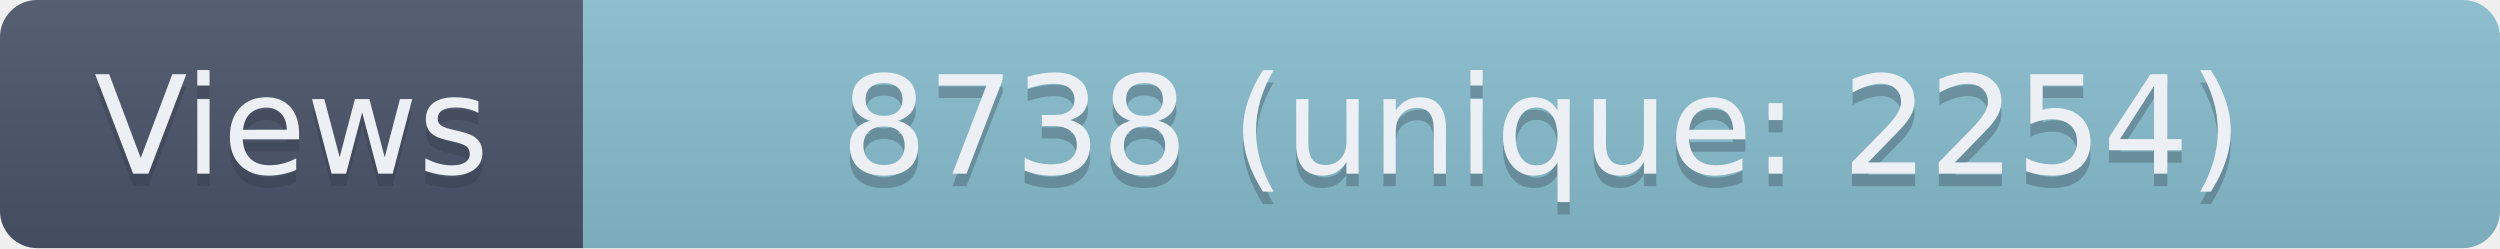
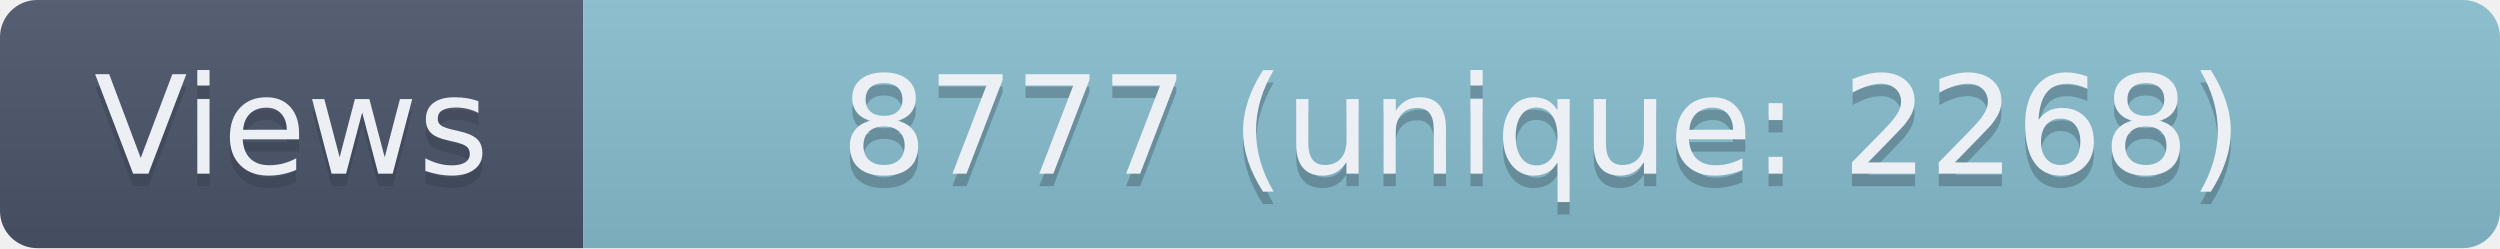
- <svg xmlns="http://www.w3.org/2000/svg" width="201.5" height="20" role="img" aria-label="Views: 8738 (unique: 2254)">
+ <svg xmlns="http://www.w3.org/2000/svg" width="201.5" height="20" role="img" aria-label="Views: 8777 (unique: 2268)">
  <linearGradient id="s" x2="0" y2="100%">
    <stop offset="0" stop-color="#bbb" stop-opacity=".1" />
    <stop offset="1" stop-opacity=".1" />
  </linearGradient>
  <clipPath id="r">
    <rect width="201.5" height="20" rx="3" fill="#fff" />
  </clipPath>
  <g clip-path="url(#r)">
    <rect width="47" height="20" fill="#4C566A" />
    <rect x="47" width="154.5" height="20" fill="#88C0D0" />
    <rect width="201.5" height="20" fill="url(#s)" />
  </g>
  <g fill="#ECEFF4" text-anchor="middle" font-family="Verdana,Geneva,DejaVu Sans,sans-serif" text-rendering="geometricPrecision" font-size="110">
    <text aria-hidden="true" x="235" y="150" fill="#2E3440" fill-opacity=".3" transform="scale(.1)" textLength="370">Views</text>
    <text x="235" y="140" transform="scale(.1)" textLength="370">Views</text>
-     <text aria-hidden="true" x="1242.5" y="150" fill="#2E3440" fill-opacity=".3" transform="scale(.1)" textLength="1445">8738 (unique: 2254)</text>
-     <text x="1242.5" y="140" transform="scale(.1)" textLength="1445">8738 (unique: 2254)</text>
+     <text aria-hidden="true" x="1242.5" y="150" fill="#2E3440" fill-opacity=".3" transform="scale(.1)" textLength="1445">8777 (unique: 2268)</text>
+     <text x="1242.5" y="140" transform="scale(.1)" textLength="1445">8777 (unique: 2268)</text>
  </g>
</svg>
